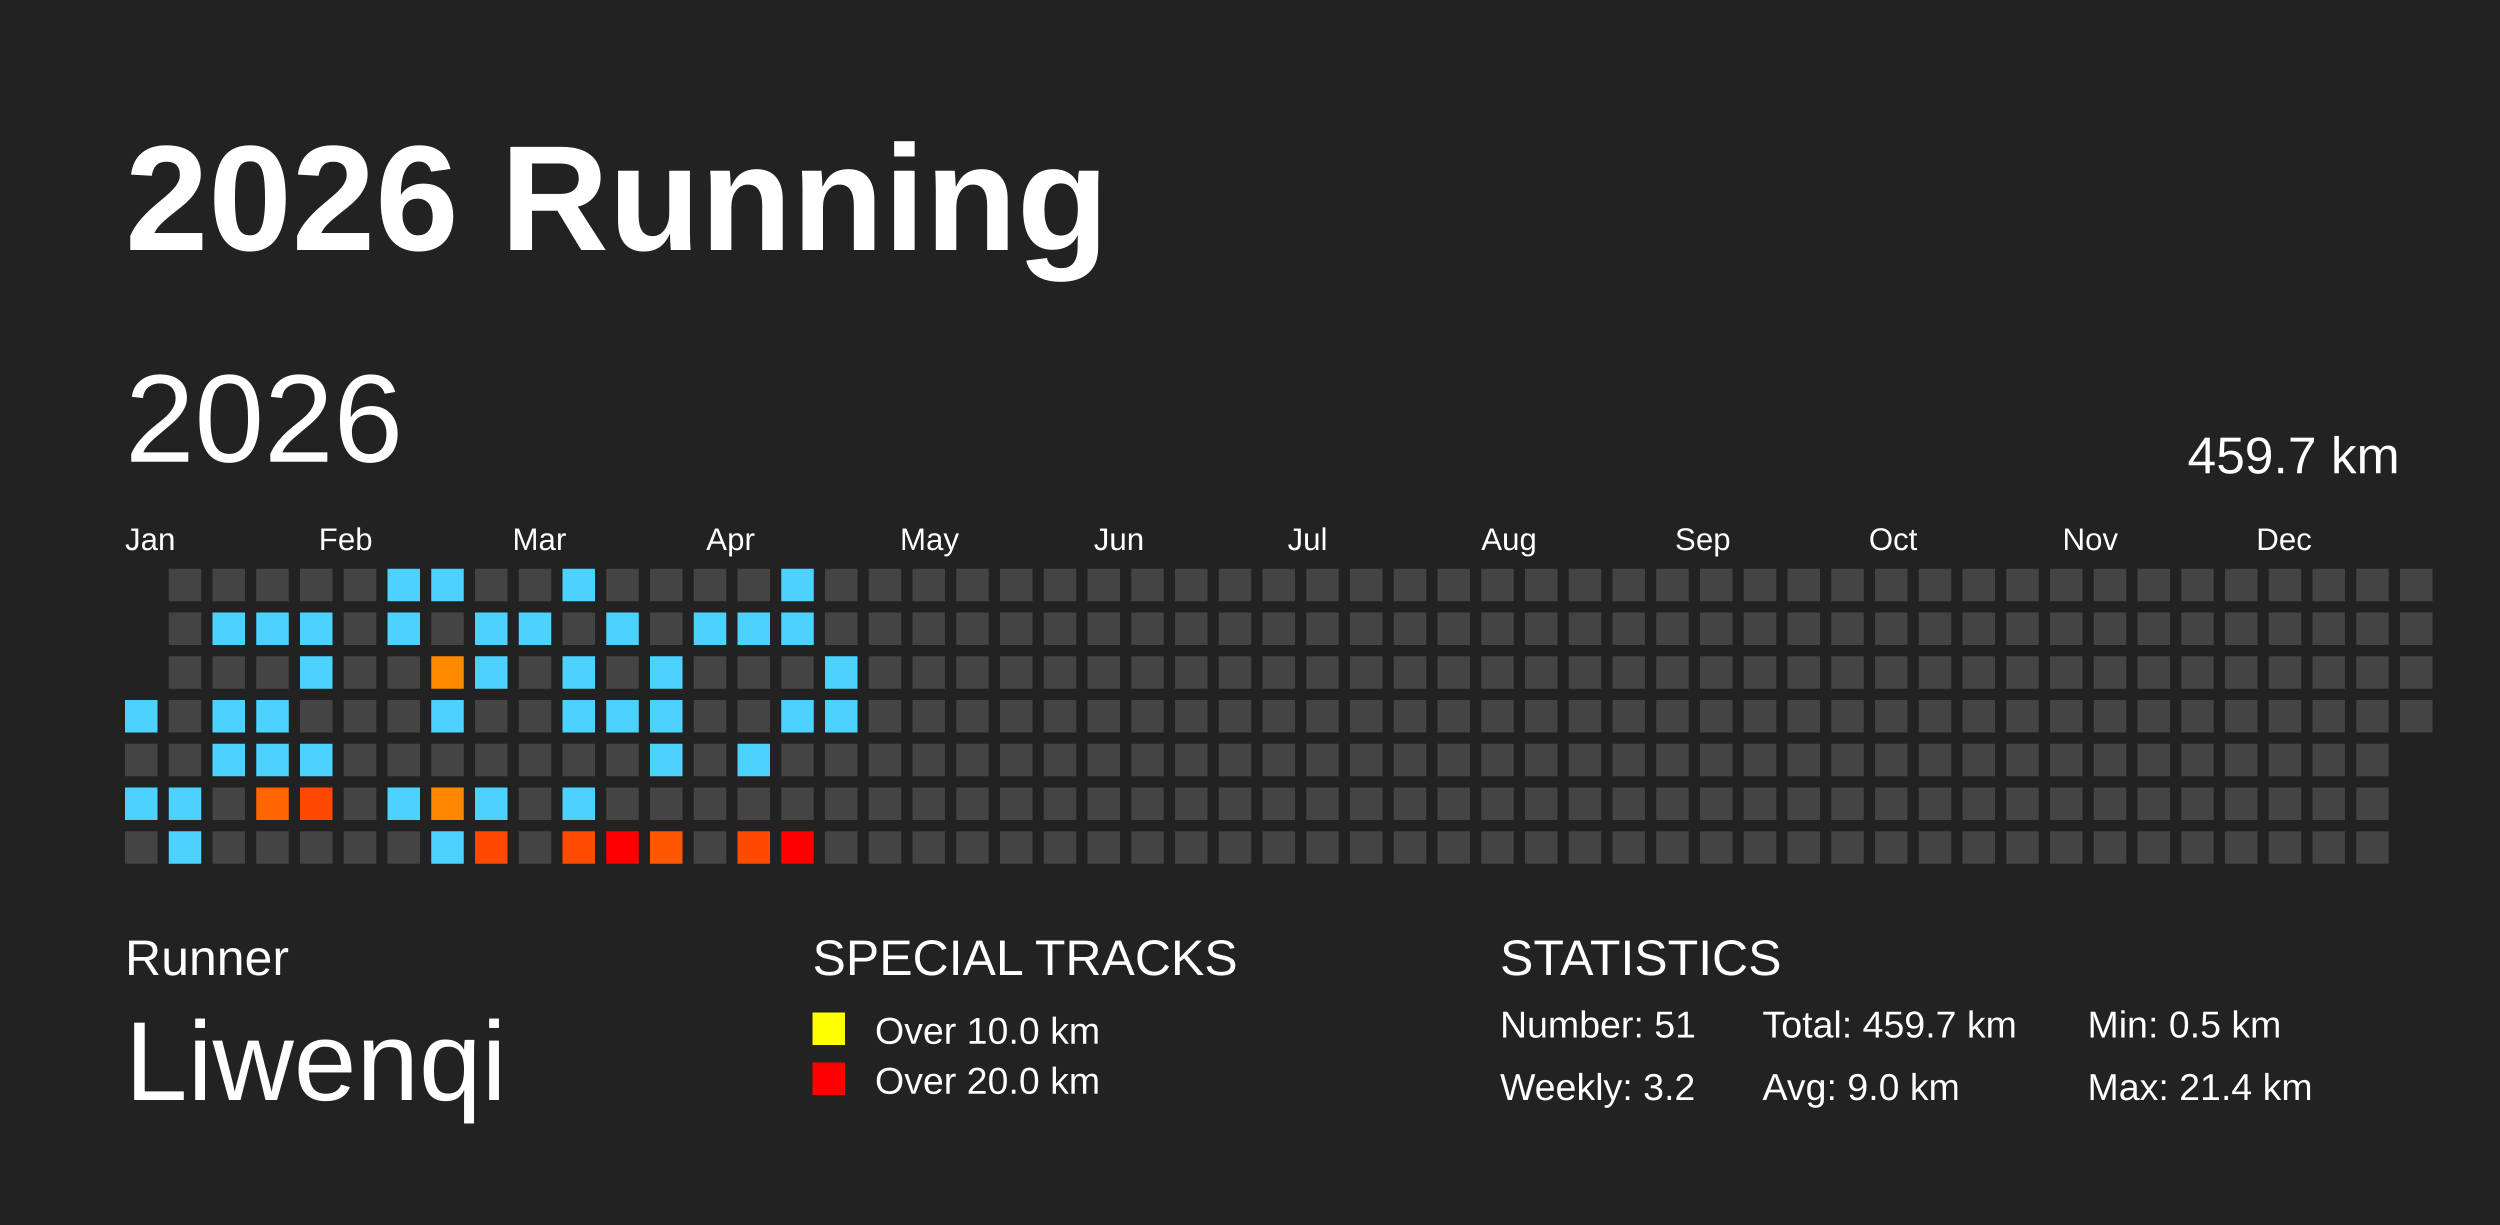
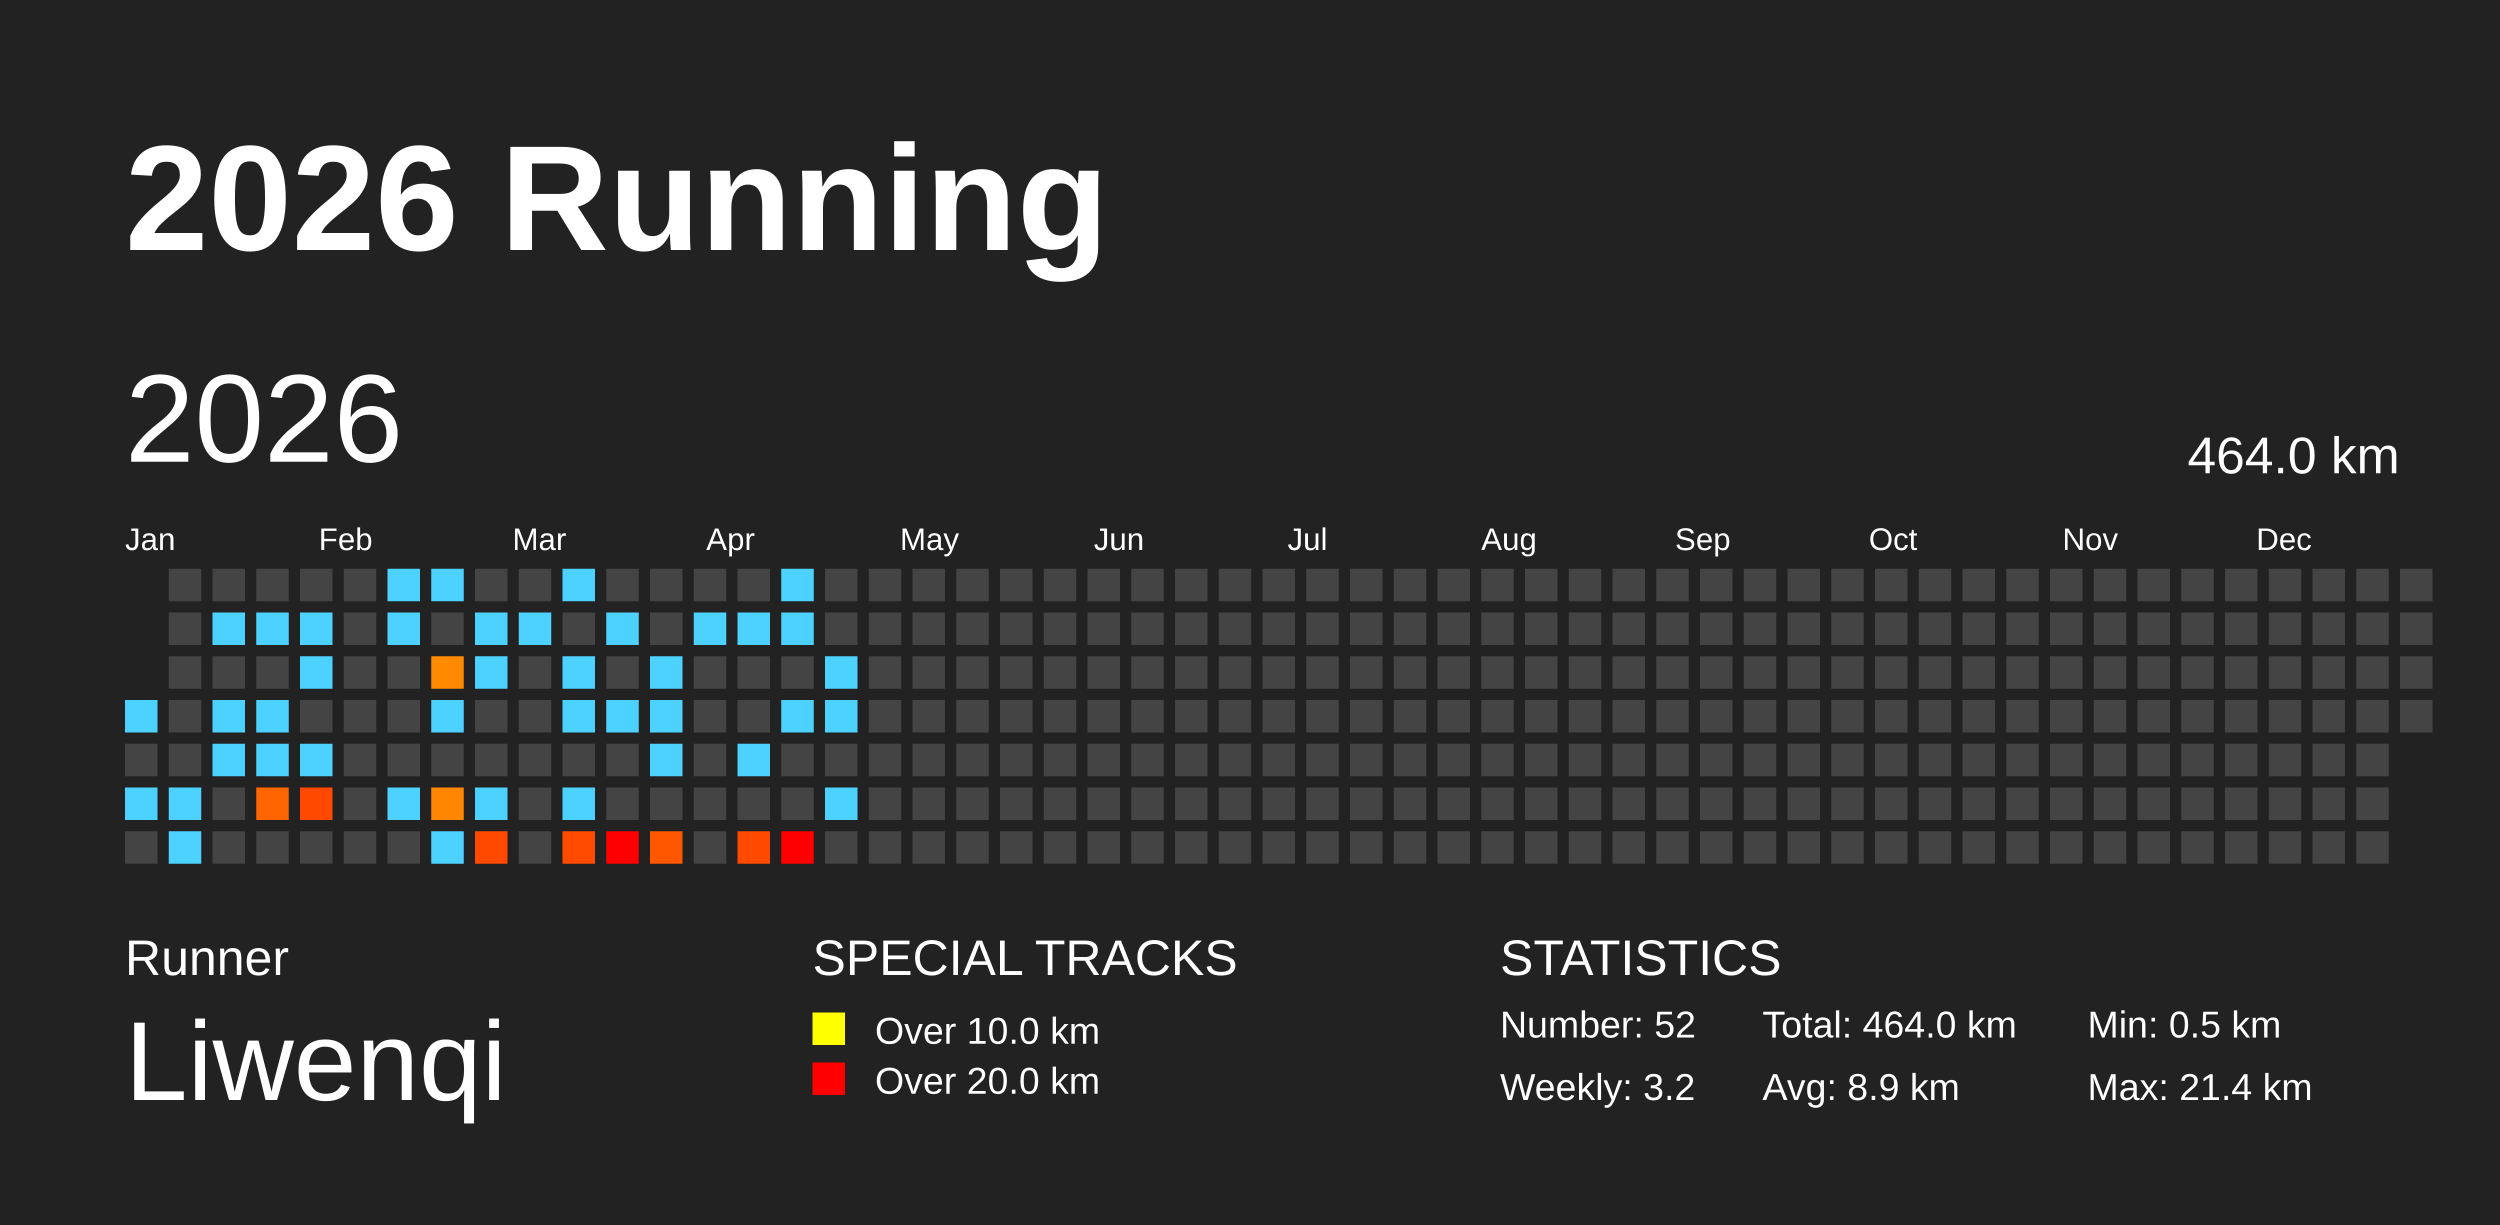
<svg xmlns="http://www.w3.org/2000/svg" baseProfile="full" height="98mm" version="1.1" viewBox="0,0,200,98" width="200mm">
  <defs />
  <rect fill="#222222" height="98" width="200" x="0" y="0" />
  <text fill="#FFFFFF" style="font-size:12px; font-family:Arial; font-weight:bold;" x="10" y="20">2026 Running</text>
  <text fill="#FFFFFF" style="font-size:4px; font-family:Arial" x="10" y="78">Runner</text>
  <text fill="#FFFFFF" style="font-size:9px; font-family:Arial" x="10" y="88">Liwenqi</text>
  <text fill="#FFFFFF" style="font-size:4px; font-family:Arial" x="65" y="78">SPECIAL TRACKS</text>
  <rect fill="yellow" height="2.6" width="2.6" x="65" y="81" />
  <text fill="#FFFFFF" style="font-size:3px; font-family:Arial" x="70" y="83.5">Over 10.0 km</text>
  <rect fill="red" height="2.6" width="2.6" x="65" y="85" />
  <text fill="#FFFFFF" style="font-size:3px; font-family:Arial" x="70" y="87.5">Over 20.0 km</text>
  <text fill="#FFFFFF" style="font-size:4px; font-family:Arial" x="120" y="78">STATISTICS</text>
-   <text fill="#FFFFFF" style="font-size:3px; font-family:Arial" x="120" y="83">Number: 51</text>
+   <text fill="#FFFFFF" style="font-size:3px; font-family:Arial" x="120" y="83">Number: 52</text>
  <text fill="#FFFFFF" style="font-size:3px; font-family:Arial" x="120" y="88">Weekly: 3.2</text>
-   <text fill="#FFFFFF" style="font-size:3px; font-family:Arial" x="141" y="83">Total: 459.7 km</text>
-   <text fill="#FFFFFF" style="font-size:3px; font-family:Arial" x="141" y="88">Avg: 9.0 km</text>
+   <text fill="#FFFFFF" style="font-size:3px; font-family:Arial" x="141" y="83">Total: 464.0 km</text>
+   <text fill="#FFFFFF" style="font-size:3px; font-family:Arial" x="141" y="88">Avg: 8.9 km</text>
  <text fill="#FFFFFF" style="font-size:3px; font-family:Arial" x="167" y="83">Min: 0.5 km</text>
  <text fill="#FFFFFF" style="font-size:3px; font-family:Arial" x="167" y="88">Max: 21.4 km</text>
  <text dominant-baseline="hanging" fill="#FFFFFF" style="font-size:10.0px; font-family:Arial;" x="10" y="30">2026</text>
-   <text dominant-baseline="hanging" fill="#FFFFFF" style="font-size:4.125px; font-family:Arial;" x="175" y="35">459.7 km</text>
+   <text dominant-baseline="hanging" fill="#FFFFFF" style="font-size:4.125px; font-family:Arial;" x="175" y="35">464.0 km</text>
  <text fill="#FFFFFF" style="font-size:2.5px; font-family:Arial" x="10.0" y="44">Jan</text>
  <text fill="#FFFFFF" style="font-size:2.5px; font-family:Arial" x="25.5" y="44">Feb</text>
  <text fill="#FFFFFF" style="font-size:2.5px; font-family:Arial" x="41.0" y="44">Mar</text>
  <text fill="#FFFFFF" style="font-size:2.5px; font-family:Arial" x="56.5" y="44">Apr</text>
  <text fill="#FFFFFF" style="font-size:2.5px; font-family:Arial" x="72.0" y="44">May</text>
  <text fill="#FFFFFF" style="font-size:2.5px; font-family:Arial" x="87.5" y="44">Jun</text>
  <text fill="#FFFFFF" style="font-size:2.5px; font-family:Arial" x="103.0" y="44">Jul</text>
  <text fill="#FFFFFF" style="font-size:2.5px; font-family:Arial" x="118.5" y="44">Aug</text>
  <text fill="#FFFFFF" style="font-size:2.5px; font-family:Arial" x="134.0" y="44">Sep</text>
  <text fill="#FFFFFF" style="font-size:2.5px; font-family:Arial" x="149.5" y="44">Oct</text>
  <text fill="#FFFFFF" style="font-size:2.5px; font-family:Arial" x="165.0" y="44">Nov</text>
  <text fill="#FFFFFF" style="font-size:2.5px; font-family:Arial" x="180.5" y="44">Dec</text>
  <rect fill="#4dd2ff" height="2.6" width="2.6" x="10.0" y="56.0" />
  <rect fill="#444444" height="2.6" width="2.6" x="10.0" y="59.5" />
  <rect fill="#4dd2ff" height="2.6" width="2.6" x="10.0" y="63.0" />
  <rect fill="#444444" height="2.6" width="2.6" x="10.0" y="66.5" />
  <rect fill="#444444" height="2.6" width="2.6" x="13.5" y="45.5" />
  <rect fill="#444444" height="2.6" width="2.6" x="13.5" y="49.0" />
  <rect fill="#444444" height="2.6" width="2.6" x="13.5" y="52.5" />
  <rect fill="#444444" height="2.6" width="2.6" x="13.5" y="56.0" />
  <rect fill="#444444" height="2.6" width="2.6" x="13.5" y="59.5" />
  <rect fill="#4dd2ff" height="2.6" width="2.6" x="13.5" y="63.0" />
  <rect fill="#4dd2ff" height="2.6" width="2.6" x="13.5" y="66.5" />
  <rect fill="#444444" height="2.6" width="2.6" x="17.0" y="45.5" />
  <rect fill="#4dd2ff" height="2.6" width="2.6" x="17.0" y="49.0" />
  <rect fill="#444444" height="2.6" width="2.6" x="17.0" y="52.5" />
  <rect fill="#4dd2ff" height="2.6" width="2.6" x="17.0" y="56.0" />
  <rect fill="#4dd2ff" height="2.6" width="2.6" x="17.0" y="59.5" />
  <rect fill="#444444" height="2.6" width="2.6" x="17.0" y="63.0" />
  <rect fill="#444444" height="2.6" width="2.6" x="17.0" y="66.5" />
  <rect fill="#444444" height="2.6" width="2.6" x="20.5" y="45.5" />
  <rect fill="#4dd2ff" height="2.6" width="2.6" x="20.5" y="49.0" />
  <rect fill="#444444" height="2.6" width="2.6" x="20.5" y="52.5" />
  <rect fill="#4dd2ff" height="2.6" width="2.6" x="20.5" y="56.0" />
  <rect fill="#4dd2ff" height="2.6" width="2.6" x="20.5" y="59.5" />
  <rect fill="#ff6500" height="2.6" width="2.6" x="20.5" y="63.0" />
  <rect fill="#444444" height="2.6" width="2.6" x="20.5" y="66.5" />
  <rect fill="#444444" height="2.6" width="2.6" x="24.0" y="45.5" />
  <rect fill="#4dd2ff" height="2.6" width="2.6" x="24.0" y="49.0" />
  <rect fill="#4dd2ff" height="2.6" width="2.6" x="24.0" y="52.5" />
  <rect fill="#444444" height="2.6" width="2.6" x="24.0" y="56.0" />
  <rect fill="#4dd2ff" height="2.6" width="2.6" x="24.0" y="59.5" />
  <rect fill="#ff4800" height="2.6" width="2.6" x="24.0" y="63.0" />
  <rect fill="#444444" height="2.6" width="2.6" x="24.0" y="66.5" />
  <rect fill="#444444" height="2.6" width="2.6" x="27.5" y="45.5" />
  <rect fill="#444444" height="2.6" width="2.6" x="27.5" y="49.0" />
  <rect fill="#444444" height="2.6" width="2.6" x="27.5" y="52.5" />
  <rect fill="#444444" height="2.6" width="2.6" x="27.5" y="56.0" />
  <rect fill="#444444" height="2.6" width="2.6" x="27.5" y="59.5" />
  <rect fill="#444444" height="2.6" width="2.6" x="27.5" y="63.0" />
  <rect fill="#444444" height="2.6" width="2.6" x="27.5" y="66.5" />
  <rect fill="#4dd2ff" height="2.6" width="2.6" x="31.0" y="45.5" />
  <rect fill="#4dd2ff" height="2.6" width="2.6" x="31.0" y="49.0" />
  <rect fill="#444444" height="2.6" width="2.6" x="31.0" y="52.5" />
  <rect fill="#444444" height="2.6" width="2.6" x="31.0" y="56.0" />
  <rect fill="#444444" height="2.6" width="2.6" x="31.0" y="59.5" />
  <rect fill="#4dd2ff" height="2.6" width="2.6" x="31.0" y="63.0" />
  <rect fill="#444444" height="2.6" width="2.6" x="31.0" y="66.5" />
  <rect fill="#4dd2ff" height="2.6" width="2.6" x="34.5" y="45.5" />
  <rect fill="#444444" height="2.6" width="2.6" x="34.5" y="49.0" />
  <rect fill="#ff8a00" height="2.6" width="2.6" x="34.5" y="52.5" />
  <rect fill="#4dd2ff" height="2.6" width="2.6" x="34.5" y="56.0" />
  <rect fill="#444444" height="2.6" width="2.6" x="34.5" y="59.5" />
  <rect fill="#ff8600" height="2.6" width="2.6" x="34.5" y="63.0" />
  <rect fill="#4dd2ff" height="2.6" width="2.6" x="34.5" y="66.5" />
  <rect fill="#444444" height="2.6" width="2.6" x="38.0" y="45.5" />
  <rect fill="#4dd2ff" height="2.6" width="2.6" x="38.0" y="49.0" />
  <rect fill="#4dd2ff" height="2.6" width="2.6" x="38.0" y="52.5" />
  <rect fill="#444444" height="2.6" width="2.6" x="38.0" y="56.0" />
  <rect fill="#444444" height="2.6" width="2.6" x="38.0" y="59.5" />
  <rect fill="#4dd2ff" height="2.6" width="2.6" x="38.0" y="63.0" />
  <rect fill="#ff4800" height="2.6" width="2.6" x="38.0" y="66.5" />
  <rect fill="#444444" height="2.6" width="2.6" x="41.5" y="45.5" />
  <rect fill="#4dd2ff" height="2.6" width="2.6" x="41.5" y="49.0" />
  <rect fill="#444444" height="2.6" width="2.6" x="41.5" y="52.5" />
  <rect fill="#444444" height="2.6" width="2.6" x="41.5" y="56.0" />
  <rect fill="#444444" height="2.6" width="2.6" x="41.5" y="59.5" />
  <rect fill="#444444" height="2.6" width="2.6" x="41.5" y="63.0" />
  <rect fill="#444444" height="2.6" width="2.6" x="41.5" y="66.5" />
  <rect fill="#4dd2ff" height="2.6" width="2.6" x="45.0" y="45.5" />
  <rect fill="#444444" height="2.6" width="2.6" x="45.0" y="49.0" />
  <rect fill="#4dd2ff" height="2.6" width="2.6" x="45.0" y="52.5" />
  <rect fill="#4dd2ff" height="2.6" width="2.6" x="45.0" y="56.0" />
  <rect fill="#444444" height="2.6" width="2.6" x="45.0" y="59.5" />
  <rect fill="#4dd2ff" height="2.6" width="2.6" x="45.0" y="63.0" />
  <rect fill="#ff4b00" height="2.6" width="2.6" x="45.0" y="66.5" />
  <rect fill="#444444" height="2.6" width="2.6" x="48.5" y="45.5" />
  <rect fill="#4dd2ff" height="2.6" width="2.6" x="48.5" y="49.0" />
  <rect fill="#444444" height="2.6" width="2.6" x="48.5" y="52.5" />
  <rect fill="#4dd2ff" height="2.6" width="2.6" x="48.5" y="56.0" />
  <rect fill="#444444" height="2.6" width="2.6" x="48.5" y="59.5" />
  <rect fill="#444444" height="2.6" width="2.6" x="48.5" y="63.0" />
  <rect fill="red" height="2.6" width="2.6" x="48.5" y="66.5" />
  <rect fill="#444444" height="2.6" width="2.6" x="52.0" y="45.5" />
  <rect fill="#444444" height="2.6" width="2.6" x="52.0" y="49.0" />
  <rect fill="#4dd2ff" height="2.6" width="2.6" x="52.0" y="52.5" />
  <rect fill="#4dd2ff" height="2.6" width="2.6" x="52.0" y="56.0" />
  <rect fill="#4dd2ff" height="2.6" width="2.6" x="52.0" y="59.5" />
  <rect fill="#444444" height="2.6" width="2.6" x="52.0" y="63.0" />
  <rect fill="#ff5700" height="2.6" width="2.6" x="52.0" y="66.5" />
  <rect fill="#444444" height="2.6" width="2.6" x="55.5" y="45.5" />
  <rect fill="#4dd2ff" height="2.6" width="2.6" x="55.5" y="49.0" />
  <rect fill="#444444" height="2.6" width="2.6" x="55.5" y="52.5" />
  <rect fill="#444444" height="2.6" width="2.6" x="55.5" y="56.0" />
  <rect fill="#444444" height="2.6" width="2.6" x="55.5" y="59.5" />
  <rect fill="#444444" height="2.6" width="2.6" x="55.5" y="63.0" />
  <rect fill="#444444" height="2.6" width="2.6" x="55.5" y="66.5" />
  <rect fill="#444444" height="2.6" width="2.6" x="59.0" y="45.5" />
  <rect fill="#4dd2ff" height="2.6" width="2.6" x="59.0" y="49.0" />
  <rect fill="#444444" height="2.6" width="2.6" x="59.0" y="52.5" />
  <rect fill="#444444" height="2.6" width="2.6" x="59.0" y="56.0" />
  <rect fill="#4dd2ff" height="2.6" width="2.6" x="59.0" y="59.5" />
  <rect fill="#444444" height="2.6" width="2.6" x="59.0" y="63.0" />
  <rect fill="#ff4a00" height="2.6" width="2.6" x="59.0" y="66.5" />
  <rect fill="#4dd2ff" height="2.6" width="2.6" x="62.5" y="45.5" />
  <rect fill="#4dd2ff" height="2.6" width="2.6" x="62.5" y="49.0" />
  <rect fill="#444444" height="2.6" width="2.6" x="62.5" y="52.5" />
  <rect fill="#4dd2ff" height="2.6" width="2.6" x="62.5" y="56.0" />
  <rect fill="#444444" height="2.6" width="2.6" x="62.5" y="59.5" />
  <rect fill="#444444" height="2.6" width="2.6" x="62.5" y="63.0" />
  <rect fill="red" height="2.6" width="2.6" x="62.5" y="66.5" />
  <rect fill="#444444" height="2.6" width="2.6" x="66.0" y="45.5" />
  <rect fill="#444444" height="2.6" width="2.6" x="66.0" y="49.0" />
  <rect fill="#4dd2ff" height="2.6" width="2.6" x="66.0" y="52.5" />
  <rect fill="#4dd2ff" height="2.6" width="2.6" x="66.0" y="56.0" />
  <rect fill="#444444" height="2.6" width="2.6" x="66.0" y="59.5" />
-   <rect fill="#444444" height="2.6" width="2.6" x="66.0" y="63.0" />
+   <rect fill="#4dd2ff" height="2.6" width="2.6" x="66.0" y="63.0" />
  <rect fill="#444444" height="2.6" width="2.6" x="66.0" y="66.5" />
  <rect fill="#444444" height="2.6" width="2.6" x="69.5" y="45.5" />
  <rect fill="#444444" height="2.6" width="2.6" x="69.5" y="49.0" />
  <rect fill="#444444" height="2.6" width="2.6" x="69.5" y="52.5" />
  <rect fill="#444444" height="2.6" width="2.6" x="69.5" y="56.0" />
  <rect fill="#444444" height="2.6" width="2.6" x="69.5" y="59.5" />
  <rect fill="#444444" height="2.6" width="2.6" x="69.5" y="63.0" />
  <rect fill="#444444" height="2.6" width="2.6" x="69.5" y="66.5" />
  <rect fill="#444444" height="2.6" width="2.6" x="73.0" y="45.5" />
  <rect fill="#444444" height="2.6" width="2.6" x="73.0" y="49.0" />
  <rect fill="#444444" height="2.6" width="2.6" x="73.0" y="52.5" />
  <rect fill="#444444" height="2.6" width="2.6" x="73.0" y="56.0" />
  <rect fill="#444444" height="2.6" width="2.6" x="73.0" y="59.5" />
  <rect fill="#444444" height="2.6" width="2.6" x="73.0" y="63.0" />
  <rect fill="#444444" height="2.6" width="2.6" x="73.0" y="66.5" />
  <rect fill="#444444" height="2.6" width="2.6" x="76.5" y="45.5" />
  <rect fill="#444444" height="2.6" width="2.6" x="76.5" y="49.0" />
  <rect fill="#444444" height="2.6" width="2.6" x="76.5" y="52.5" />
  <rect fill="#444444" height="2.6" width="2.6" x="76.5" y="56.0" />
  <rect fill="#444444" height="2.6" width="2.6" x="76.5" y="59.5" />
  <rect fill="#444444" height="2.6" width="2.6" x="76.5" y="63.0" />
  <rect fill="#444444" height="2.6" width="2.6" x="76.5" y="66.5" />
  <rect fill="#444444" height="2.6" width="2.6" x="80.0" y="45.5" />
  <rect fill="#444444" height="2.6" width="2.6" x="80.0" y="49.0" />
  <rect fill="#444444" height="2.6" width="2.6" x="80.0" y="52.5" />
  <rect fill="#444444" height="2.6" width="2.6" x="80.0" y="56.0" />
  <rect fill="#444444" height="2.6" width="2.6" x="80.0" y="59.5" />
  <rect fill="#444444" height="2.6" width="2.6" x="80.0" y="63.0" />
  <rect fill="#444444" height="2.6" width="2.6" x="80.0" y="66.5" />
  <rect fill="#444444" height="2.6" width="2.6" x="83.5" y="45.5" />
  <rect fill="#444444" height="2.6" width="2.6" x="83.5" y="49.0" />
  <rect fill="#444444" height="2.6" width="2.6" x="83.5" y="52.5" />
  <rect fill="#444444" height="2.6" width="2.6" x="83.5" y="56.0" />
  <rect fill="#444444" height="2.6" width="2.6" x="83.5" y="59.5" />
  <rect fill="#444444" height="2.6" width="2.6" x="83.5" y="63.0" />
  <rect fill="#444444" height="2.6" width="2.6" x="83.5" y="66.5" />
  <rect fill="#444444" height="2.6" width="2.6" x="87.0" y="45.5" />
  <rect fill="#444444" height="2.6" width="2.6" x="87.0" y="49.0" />
  <rect fill="#444444" height="2.6" width="2.6" x="87.0" y="52.5" />
  <rect fill="#444444" height="2.6" width="2.6" x="87.0" y="56.0" />
  <rect fill="#444444" height="2.6" width="2.6" x="87.0" y="59.5" />
  <rect fill="#444444" height="2.6" width="2.6" x="87.0" y="63.0" />
  <rect fill="#444444" height="2.6" width="2.6" x="87.0" y="66.5" />
  <rect fill="#444444" height="2.6" width="2.6" x="90.5" y="45.5" />
  <rect fill="#444444" height="2.6" width="2.6" x="90.5" y="49.0" />
  <rect fill="#444444" height="2.6" width="2.6" x="90.5" y="52.5" />
  <rect fill="#444444" height="2.6" width="2.6" x="90.5" y="56.0" />
  <rect fill="#444444" height="2.6" width="2.6" x="90.5" y="59.5" />
  <rect fill="#444444" height="2.6" width="2.6" x="90.5" y="63.0" />
  <rect fill="#444444" height="2.6" width="2.6" x="90.5" y="66.5" />
  <rect fill="#444444" height="2.6" width="2.6" x="94.0" y="45.5" />
  <rect fill="#444444" height="2.6" width="2.6" x="94.0" y="49.0" />
  <rect fill="#444444" height="2.6" width="2.6" x="94.0" y="52.5" />
  <rect fill="#444444" height="2.6" width="2.6" x="94.0" y="56.0" />
  <rect fill="#444444" height="2.6" width="2.6" x="94.0" y="59.5" />
  <rect fill="#444444" height="2.6" width="2.6" x="94.0" y="63.0" />
  <rect fill="#444444" height="2.6" width="2.6" x="94.0" y="66.5" />
  <rect fill="#444444" height="2.6" width="2.6" x="97.5" y="45.5" />
  <rect fill="#444444" height="2.6" width="2.6" x="97.5" y="49.0" />
  <rect fill="#444444" height="2.6" width="2.6" x="97.5" y="52.5" />
  <rect fill="#444444" height="2.6" width="2.6" x="97.5" y="56.0" />
  <rect fill="#444444" height="2.6" width="2.6" x="97.5" y="59.5" />
  <rect fill="#444444" height="2.6" width="2.6" x="97.5" y="63.0" />
  <rect fill="#444444" height="2.6" width="2.6" x="97.5" y="66.5" />
  <rect fill="#444444" height="2.6" width="2.6" x="101.0" y="45.5" />
  <rect fill="#444444" height="2.6" width="2.6" x="101.0" y="49.0" />
  <rect fill="#444444" height="2.6" width="2.6" x="101.0" y="52.5" />
  <rect fill="#444444" height="2.6" width="2.6" x="101.0" y="56.0" />
  <rect fill="#444444" height="2.6" width="2.6" x="101.0" y="59.5" />
  <rect fill="#444444" height="2.6" width="2.6" x="101.0" y="63.0" />
  <rect fill="#444444" height="2.6" width="2.6" x="101.0" y="66.5" />
  <rect fill="#444444" height="2.6" width="2.6" x="104.5" y="45.5" />
  <rect fill="#444444" height="2.6" width="2.6" x="104.5" y="49.0" />
  <rect fill="#444444" height="2.6" width="2.6" x="104.5" y="52.5" />
  <rect fill="#444444" height="2.6" width="2.6" x="104.5" y="56.0" />
  <rect fill="#444444" height="2.6" width="2.6" x="104.5" y="59.5" />
  <rect fill="#444444" height="2.6" width="2.6" x="104.5" y="63.0" />
  <rect fill="#444444" height="2.6" width="2.6" x="104.5" y="66.5" />
  <rect fill="#444444" height="2.6" width="2.6" x="108.0" y="45.5" />
  <rect fill="#444444" height="2.6" width="2.6" x="108.0" y="49.0" />
  <rect fill="#444444" height="2.6" width="2.6" x="108.0" y="52.5" />
  <rect fill="#444444" height="2.6" width="2.6" x="108.0" y="56.0" />
  <rect fill="#444444" height="2.6" width="2.6" x="108.0" y="59.5" />
  <rect fill="#444444" height="2.6" width="2.6" x="108.0" y="63.0" />
  <rect fill="#444444" height="2.6" width="2.6" x="108.0" y="66.5" />
  <rect fill="#444444" height="2.6" width="2.6" x="111.5" y="45.5" />
  <rect fill="#444444" height="2.6" width="2.6" x="111.5" y="49.0" />
  <rect fill="#444444" height="2.6" width="2.6" x="111.5" y="52.5" />
  <rect fill="#444444" height="2.6" width="2.6" x="111.5" y="56.0" />
  <rect fill="#444444" height="2.6" width="2.6" x="111.5" y="59.5" />
  <rect fill="#444444" height="2.6" width="2.6" x="111.5" y="63.0" />
  <rect fill="#444444" height="2.6" width="2.6" x="111.5" y="66.5" />
  <rect fill="#444444" height="2.6" width="2.6" x="115.0" y="45.5" />
  <rect fill="#444444" height="2.6" width="2.6" x="115.0" y="49.0" />
  <rect fill="#444444" height="2.6" width="2.6" x="115.0" y="52.5" />
  <rect fill="#444444" height="2.6" width="2.6" x="115.0" y="56.0" />
  <rect fill="#444444" height="2.6" width="2.6" x="115.0" y="59.5" />
  <rect fill="#444444" height="2.6" width="2.6" x="115.0" y="63.0" />
  <rect fill="#444444" height="2.6" width="2.6" x="115.0" y="66.5" />
  <rect fill="#444444" height="2.6" width="2.6" x="118.5" y="45.5" />
  <rect fill="#444444" height="2.6" width="2.6" x="118.5" y="49.0" />
  <rect fill="#444444" height="2.6" width="2.6" x="118.5" y="52.5" />
  <rect fill="#444444" height="2.6" width="2.6" x="118.5" y="56.0" />
  <rect fill="#444444" height="2.6" width="2.6" x="118.5" y="59.5" />
  <rect fill="#444444" height="2.6" width="2.6" x="118.5" y="63.0" />
  <rect fill="#444444" height="2.6" width="2.6" x="118.5" y="66.5" />
  <rect fill="#444444" height="2.6" width="2.6" x="122.0" y="45.5" />
  <rect fill="#444444" height="2.6" width="2.6" x="122.0" y="49.0" />
  <rect fill="#444444" height="2.6" width="2.6" x="122.0" y="52.5" />
  <rect fill="#444444" height="2.6" width="2.6" x="122.0" y="56.0" />
  <rect fill="#444444" height="2.6" width="2.6" x="122.0" y="59.5" />
  <rect fill="#444444" height="2.6" width="2.6" x="122.0" y="63.0" />
  <rect fill="#444444" height="2.6" width="2.6" x="122.0" y="66.5" />
  <rect fill="#444444" height="2.6" width="2.6" x="125.5" y="45.5" />
  <rect fill="#444444" height="2.6" width="2.6" x="125.5" y="49.0" />
  <rect fill="#444444" height="2.6" width="2.6" x="125.5" y="52.5" />
  <rect fill="#444444" height="2.6" width="2.6" x="125.5" y="56.0" />
  <rect fill="#444444" height="2.6" width="2.6" x="125.5" y="59.5" />
  <rect fill="#444444" height="2.6" width="2.6" x="125.5" y="63.0" />
  <rect fill="#444444" height="2.6" width="2.6" x="125.5" y="66.5" />
  <rect fill="#444444" height="2.6" width="2.6" x="129.0" y="45.5" />
  <rect fill="#444444" height="2.6" width="2.6" x="129.0" y="49.0" />
  <rect fill="#444444" height="2.6" width="2.6" x="129.0" y="52.5" />
  <rect fill="#444444" height="2.6" width="2.6" x="129.0" y="56.0" />
  <rect fill="#444444" height="2.6" width="2.6" x="129.0" y="59.5" />
  <rect fill="#444444" height="2.6" width="2.6" x="129.0" y="63.0" />
  <rect fill="#444444" height="2.6" width="2.6" x="129.0" y="66.5" />
  <rect fill="#444444" height="2.6" width="2.6" x="132.5" y="45.5" />
  <rect fill="#444444" height="2.6" width="2.6" x="132.5" y="49.0" />
  <rect fill="#444444" height="2.6" width="2.6" x="132.5" y="52.5" />
  <rect fill="#444444" height="2.6" width="2.6" x="132.5" y="56.0" />
  <rect fill="#444444" height="2.6" width="2.6" x="132.5" y="59.5" />
  <rect fill="#444444" height="2.6" width="2.6" x="132.5" y="63.0" />
  <rect fill="#444444" height="2.6" width="2.6" x="132.5" y="66.5" />
  <rect fill="#444444" height="2.6" width="2.6" x="136.0" y="45.5" />
  <rect fill="#444444" height="2.6" width="2.6" x="136.0" y="49.0" />
  <rect fill="#444444" height="2.6" width="2.6" x="136.0" y="52.5" />
  <rect fill="#444444" height="2.6" width="2.6" x="136.0" y="56.0" />
  <rect fill="#444444" height="2.6" width="2.6" x="136.0" y="59.5" />
  <rect fill="#444444" height="2.6" width="2.6" x="136.0" y="63.0" />
  <rect fill="#444444" height="2.6" width="2.6" x="136.0" y="66.5" />
  <rect fill="#444444" height="2.6" width="2.6" x="139.5" y="45.5" />
  <rect fill="#444444" height="2.6" width="2.6" x="139.5" y="49.0" />
  <rect fill="#444444" height="2.6" width="2.6" x="139.5" y="52.5" />
  <rect fill="#444444" height="2.6" width="2.6" x="139.5" y="56.0" />
  <rect fill="#444444" height="2.6" width="2.6" x="139.5" y="59.5" />
  <rect fill="#444444" height="2.6" width="2.6" x="139.5" y="63.0" />
  <rect fill="#444444" height="2.6" width="2.6" x="139.5" y="66.5" />
  <rect fill="#444444" height="2.6" width="2.6" x="143.0" y="45.5" />
  <rect fill="#444444" height="2.6" width="2.6" x="143.0" y="49.0" />
  <rect fill="#444444" height="2.6" width="2.6" x="143.0" y="52.5" />
  <rect fill="#444444" height="2.6" width="2.6" x="143.0" y="56.0" />
  <rect fill="#444444" height="2.6" width="2.6" x="143.0" y="59.5" />
  <rect fill="#444444" height="2.6" width="2.6" x="143.0" y="63.0" />
  <rect fill="#444444" height="2.6" width="2.6" x="143.0" y="66.5" />
  <rect fill="#444444" height="2.6" width="2.6" x="146.5" y="45.5" />
  <rect fill="#444444" height="2.6" width="2.6" x="146.5" y="49.0" />
  <rect fill="#444444" height="2.6" width="2.6" x="146.5" y="52.5" />
  <rect fill="#444444" height="2.6" width="2.6" x="146.5" y="56.0" />
  <rect fill="#444444" height="2.6" width="2.6" x="146.5" y="59.5" />
  <rect fill="#444444" height="2.6" width="2.6" x="146.5" y="63.0" />
  <rect fill="#444444" height="2.6" width="2.6" x="146.5" y="66.5" />
  <rect fill="#444444" height="2.6" width="2.6" x="150.0" y="45.5" />
  <rect fill="#444444" height="2.6" width="2.6" x="150.0" y="49.0" />
  <rect fill="#444444" height="2.6" width="2.6" x="150.0" y="52.5" />
  <rect fill="#444444" height="2.6" width="2.6" x="150.0" y="56.0" />
  <rect fill="#444444" height="2.6" width="2.6" x="150.0" y="59.5" />
  <rect fill="#444444" height="2.6" width="2.6" x="150.0" y="63.0" />
  <rect fill="#444444" height="2.6" width="2.6" x="150.0" y="66.5" />
  <rect fill="#444444" height="2.6" width="2.6" x="153.5" y="45.5" />
  <rect fill="#444444" height="2.6" width="2.6" x="153.5" y="49.0" />
  <rect fill="#444444" height="2.6" width="2.6" x="153.5" y="52.5" />
  <rect fill="#444444" height="2.6" width="2.6" x="153.5" y="56.0" />
  <rect fill="#444444" height="2.6" width="2.6" x="153.5" y="59.5" />
  <rect fill="#444444" height="2.6" width="2.6" x="153.5" y="63.0" />
  <rect fill="#444444" height="2.6" width="2.6" x="153.5" y="66.5" />
  <rect fill="#444444" height="2.6" width="2.6" x="157.0" y="45.5" />
  <rect fill="#444444" height="2.6" width="2.6" x="157.0" y="49.0" />
  <rect fill="#444444" height="2.6" width="2.6" x="157.0" y="52.5" />
  <rect fill="#444444" height="2.6" width="2.6" x="157.0" y="56.0" />
  <rect fill="#444444" height="2.6" width="2.6" x="157.0" y="59.5" />
  <rect fill="#444444" height="2.6" width="2.6" x="157.0" y="63.0" />
  <rect fill="#444444" height="2.6" width="2.6" x="157.0" y="66.5" />
  <rect fill="#444444" height="2.6" width="2.6" x="160.5" y="45.5" />
  <rect fill="#444444" height="2.6" width="2.6" x="160.5" y="49.0" />
  <rect fill="#444444" height="2.6" width="2.6" x="160.5" y="52.5" />
  <rect fill="#444444" height="2.6" width="2.6" x="160.5" y="56.0" />
  <rect fill="#444444" height="2.6" width="2.6" x="160.5" y="59.5" />
  <rect fill="#444444" height="2.6" width="2.6" x="160.5" y="63.0" />
  <rect fill="#444444" height="2.6" width="2.6" x="160.5" y="66.5" />
  <rect fill="#444444" height="2.6" width="2.6" x="164.0" y="45.5" />
  <rect fill="#444444" height="2.6" width="2.6" x="164.0" y="49.0" />
  <rect fill="#444444" height="2.6" width="2.6" x="164.0" y="52.5" />
  <rect fill="#444444" height="2.6" width="2.6" x="164.0" y="56.0" />
  <rect fill="#444444" height="2.6" width="2.6" x="164.0" y="59.5" />
  <rect fill="#444444" height="2.6" width="2.6" x="164.0" y="63.0" />
  <rect fill="#444444" height="2.6" width="2.6" x="164.0" y="66.5" />
  <rect fill="#444444" height="2.6" width="2.6" x="167.5" y="45.5" />
  <rect fill="#444444" height="2.6" width="2.6" x="167.5" y="49.0" />
  <rect fill="#444444" height="2.6" width="2.6" x="167.5" y="52.5" />
  <rect fill="#444444" height="2.6" width="2.6" x="167.5" y="56.0" />
  <rect fill="#444444" height="2.6" width="2.6" x="167.5" y="59.5" />
  <rect fill="#444444" height="2.6" width="2.6" x="167.5" y="63.0" />
  <rect fill="#444444" height="2.6" width="2.6" x="167.5" y="66.5" />
  <rect fill="#444444" height="2.6" width="2.6" x="171.0" y="45.5" />
  <rect fill="#444444" height="2.6" width="2.6" x="171.0" y="49.0" />
  <rect fill="#444444" height="2.6" width="2.6" x="171.0" y="52.5" />
  <rect fill="#444444" height="2.6" width="2.6" x="171.0" y="56.0" />
  <rect fill="#444444" height="2.6" width="2.6" x="171.0" y="59.5" />
  <rect fill="#444444" height="2.6" width="2.6" x="171.0" y="63.0" />
  <rect fill="#444444" height="2.6" width="2.6" x="171.0" y="66.5" />
  <rect fill="#444444" height="2.6" width="2.6" x="174.5" y="45.5" />
  <rect fill="#444444" height="2.6" width="2.6" x="174.5" y="49.0" />
  <rect fill="#444444" height="2.6" width="2.6" x="174.5" y="52.5" />
  <rect fill="#444444" height="2.6" width="2.6" x="174.5" y="56.0" />
  <rect fill="#444444" height="2.6" width="2.6" x="174.5" y="59.5" />
  <rect fill="#444444" height="2.6" width="2.6" x="174.5" y="63.0" />
  <rect fill="#444444" height="2.6" width="2.6" x="174.5" y="66.5" />
  <rect fill="#444444" height="2.6" width="2.6" x="178.0" y="45.5" />
  <rect fill="#444444" height="2.6" width="2.6" x="178.0" y="49.0" />
  <rect fill="#444444" height="2.6" width="2.6" x="178.0" y="52.5" />
  <rect fill="#444444" height="2.6" width="2.6" x="178.0" y="56.0" />
  <rect fill="#444444" height="2.6" width="2.6" x="178.0" y="59.5" />
  <rect fill="#444444" height="2.6" width="2.6" x="178.0" y="63.0" />
  <rect fill="#444444" height="2.6" width="2.6" x="178.0" y="66.5" />
  <rect fill="#444444" height="2.6" width="2.6" x="181.5" y="45.5" />
  <rect fill="#444444" height="2.6" width="2.6" x="181.5" y="49.0" />
  <rect fill="#444444" height="2.6" width="2.6" x="181.5" y="52.5" />
  <rect fill="#444444" height="2.6" width="2.6" x="181.5" y="56.0" />
  <rect fill="#444444" height="2.6" width="2.6" x="181.5" y="59.5" />
  <rect fill="#444444" height="2.6" width="2.6" x="181.5" y="63.0" />
  <rect fill="#444444" height="2.6" width="2.6" x="181.5" y="66.5" />
  <rect fill="#444444" height="2.6" width="2.6" x="185.0" y="45.5" />
  <rect fill="#444444" height="2.6" width="2.6" x="185.0" y="49.0" />
  <rect fill="#444444" height="2.6" width="2.6" x="185.0" y="52.5" />
  <rect fill="#444444" height="2.6" width="2.6" x="185.0" y="56.0" />
  <rect fill="#444444" height="2.6" width="2.6" x="185.0" y="59.5" />
  <rect fill="#444444" height="2.6" width="2.6" x="185.0" y="63.0" />
  <rect fill="#444444" height="2.6" width="2.6" x="185.0" y="66.5" />
  <rect fill="#444444" height="2.6" width="2.6" x="188.5" y="45.5" />
  <rect fill="#444444" height="2.6" width="2.6" x="188.5" y="49.0" />
  <rect fill="#444444" height="2.6" width="2.6" x="188.5" y="52.5" />
  <rect fill="#444444" height="2.6" width="2.6" x="188.5" y="56.0" />
  <rect fill="#444444" height="2.6" width="2.6" x="188.5" y="59.5" />
  <rect fill="#444444" height="2.6" width="2.6" x="188.5" y="63.0" />
  <rect fill="#444444" height="2.6" width="2.6" x="188.5" y="66.5" />
  <rect fill="#444444" height="2.6" width="2.6" x="192.0" y="45.5" />
  <rect fill="#444444" height="2.6" width="2.6" x="192.0" y="49.0" />
  <rect fill="#444444" height="2.6" width="2.6" x="192.0" y="52.5" />
  <rect fill="#444444" height="2.6" width="2.6" x="192.0" y="56.0" />
</svg>
